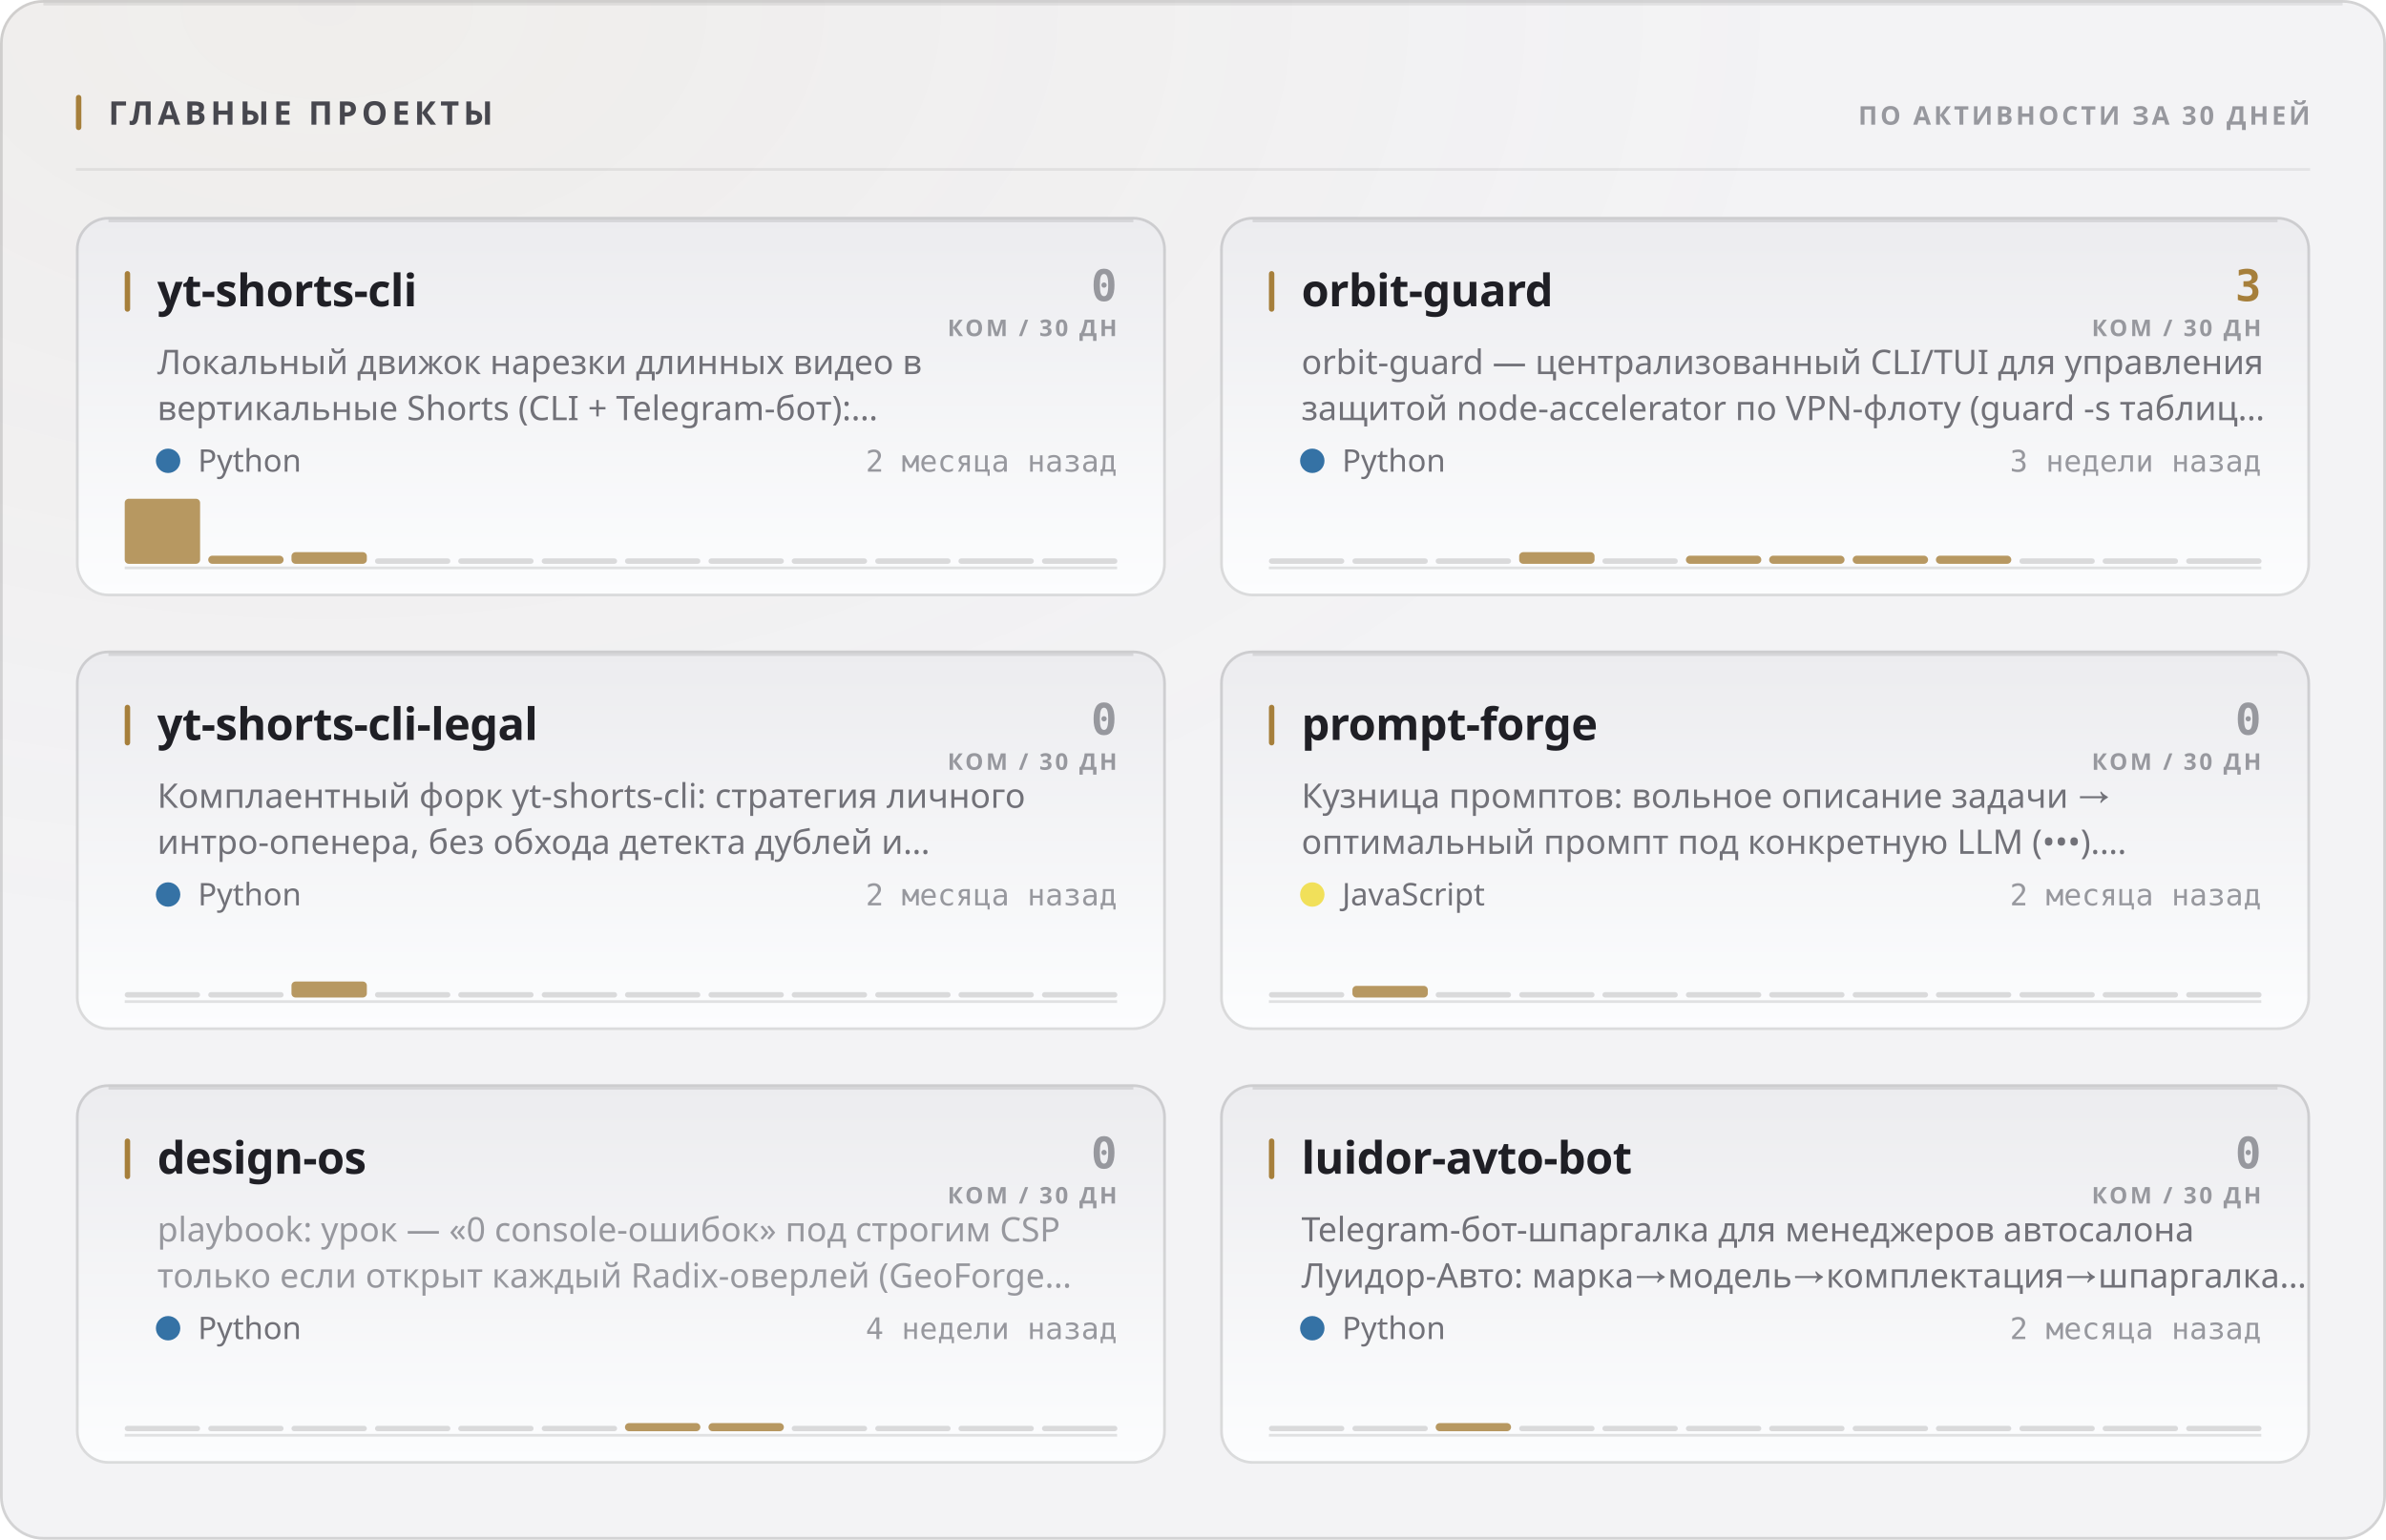
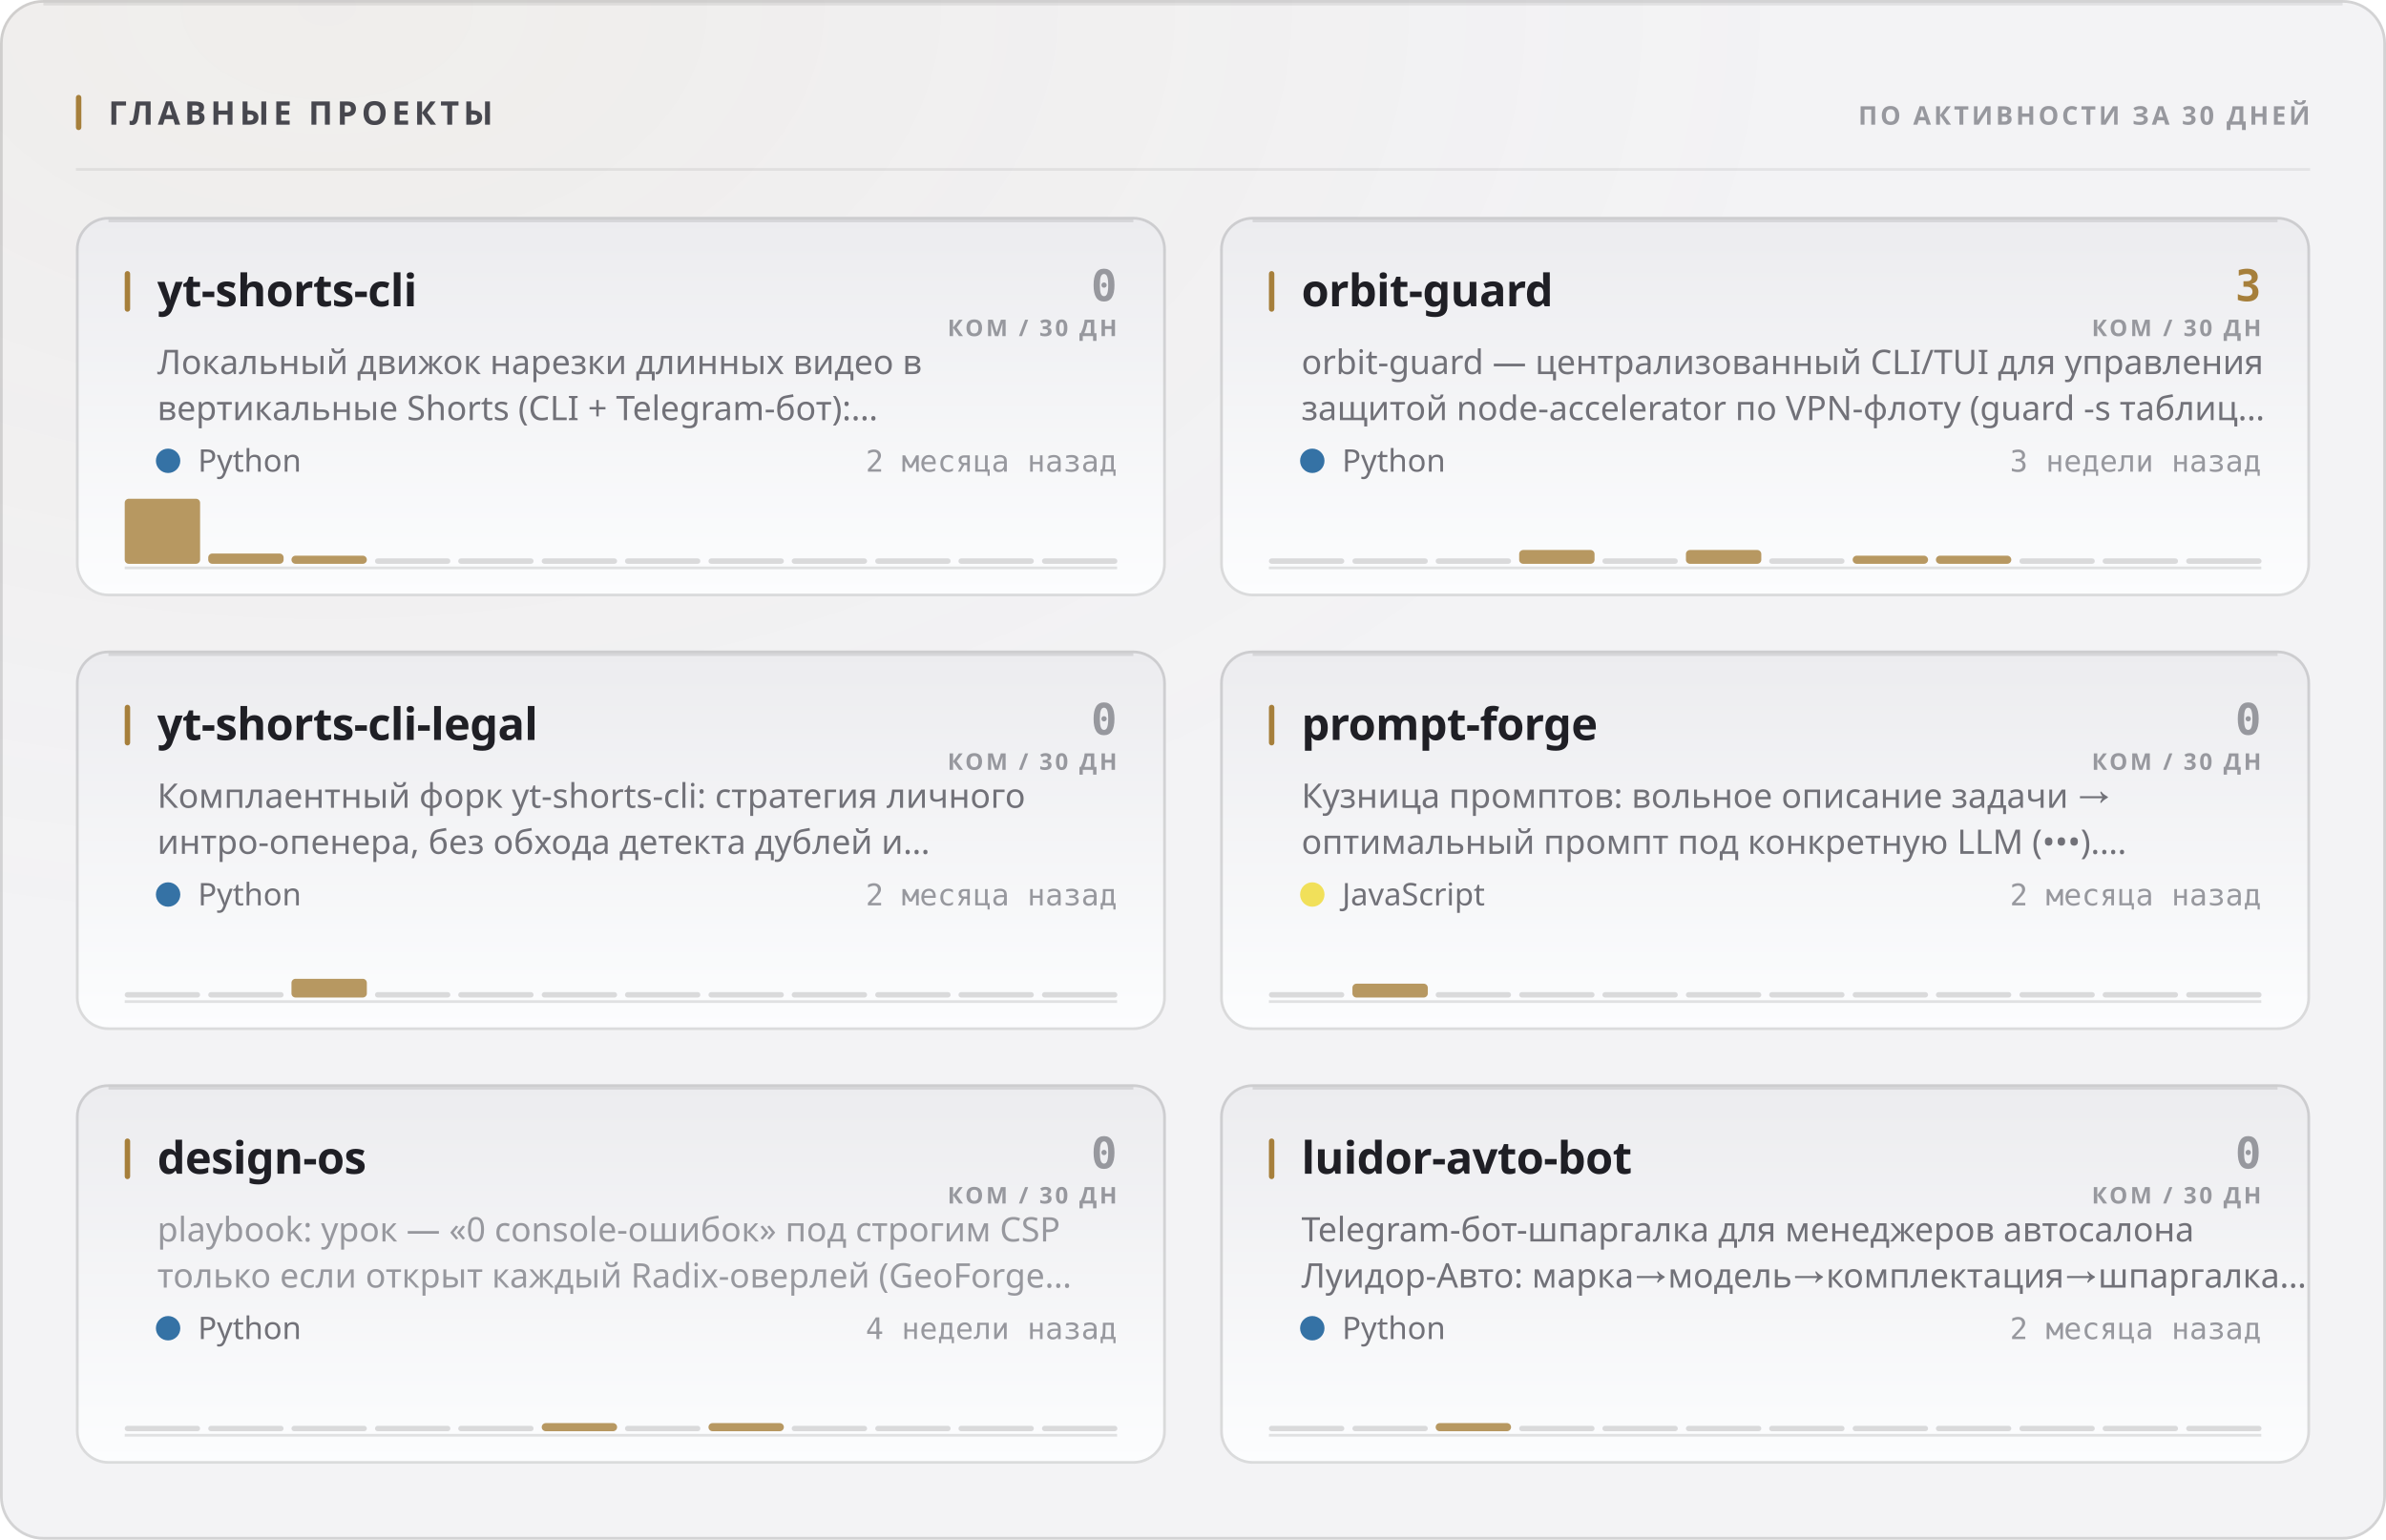
<svg xmlns="http://www.w3.org/2000/svg" width="880" height="568" viewBox="0 0 880 568" role="img">
  <style>
  text { font-family: -apple-system, BlinkMacSystemFont, 'Segoe UI', 'Noto Sans', Helvetica, Arial, sans-serif; }
  .mono { font-family: ui-monospace, 'SF Mono', 'Cascadia Mono', 'DejaVu Sans Mono', Menlo, Consolas, monospace; font-variant-numeric: tabular-nums; }
  .caps { letter-spacing: .1em; text-transform: uppercase; }

  @keyframes sheen  { from { transform: translateX(-120%); } to { transform: translateX(260%); } }
  @keyframes rise   { from { opacity: 0; transform: translateY(6px); } to { opacity: 1; transform: none; } }
  @keyframes slide  { from { opacity: 0; transform: translateX(-8px); } to { opacity: 1; transform: none; } }
  @keyframes grow   { from { transform: scaleY(0); } to { transform: scaleY(1); } }
  @keyframes widen  { from { transform: scaleX(0); } to { transform: scaleX(1); } }
  @keyframes draw   { from { stroke-dashoffset: 200; } to { stroke-dashoffset: 0; } }

  .sheen { animation: sheen 5.5s cubic-bezier(.45,0,.2,1) infinite; }
  .rise  { animation: rise .5s cubic-bezier(.16,1,.3,1) both; }
  .slide { animation: slide .42s cubic-bezier(.16,1,.3,1) both; }
  .bar   { transform-box: fill-box; transform-origin: 50% 100%;
           animation: grow .62s cubic-bezier(.16,1,.3,1) both; }
  .fill  { transform-box: fill-box; transform-origin: 0% 50%;
           animation: widen .8s cubic-bezier(.16,1,.3,1) both; }
  /* The hidden start state lives in the keyframes, never in the static rule.
     A renderer that ignores CSS animations then falls back to the FINISHED
     state — a drawn line, visible text — instead of an empty panel. */
  .spark { stroke-dasharray: 200;
           animation: draw 1.1s cubic-bezier(.16,1,.3,1) both; }

  @media (prefers-reduced-motion: reduce) {
    .sheen { animation: none; opacity: 0; }
    .rise, .slide, .bar, .fill, .spark { animation: none; opacity: 1; transform: none;
                                         stroke-dashoffset: 0; }
  }</style>
  <defs>
    <filter id="grain1" x="0" y="0" width="100%" height="100%">
      <feTurbulence type="fractalNoise" baseFrequency="0.82" numOctaves="3" stitchTiles="stitch" />
      <feColorMatrix type="saturate" values="0" />
    </filter>
    <radialGradient id="wash2" cx="14%" cy="0%" r="62%">
      <stop offset="0%" stop-color="#a67f3b" stop-opacity="0.05" />
      <stop offset="100%" stop-color="#a67f3b" stop-opacity="0" />
    </radialGradient>
    <linearGradient id="cardfill3" x1="0" y1="0" x2="0" y2="1">
      <stop offset="0%" stop-color="#ececef" />
      <stop offset="100%" stop-color="#fcfdfe" />
    </linearGradient>
    <linearGradient id="cardfill4" x1="0" y1="0" x2="0" y2="1">
      <stop offset="0%" stop-color="#ececef" />
      <stop offset="100%" stop-color="#fcfdfe" />
    </linearGradient>
    <linearGradient id="cardfill5" x1="0" y1="0" x2="0" y2="1">
      <stop offset="0%" stop-color="#ececef" />
      <stop offset="100%" stop-color="#fcfdfe" />
    </linearGradient>
    <linearGradient id="cardfill6" x1="0" y1="0" x2="0" y2="1">
      <stop offset="0%" stop-color="#ececef" />
      <stop offset="100%" stop-color="#fcfdfe" />
    </linearGradient>
    <linearGradient id="cardfill7" x1="0" y1="0" x2="0" y2="1">
      <stop offset="0%" stop-color="#ececef" />
      <stop offset="100%" stop-color="#fcfdfe" />
    </linearGradient>
    <linearGradient id="cardfill8" x1="0" y1="0" x2="0" y2="1">
      <stop offset="0%" stop-color="#ececef" />
      <stop offset="100%" stop-color="#fcfdfe" />
    </linearGradient>
  </defs>
  <rect width="880" height="568" rx="16" fill="#f3f3f5" />
  <rect width="880" height="568" rx="16" fill="url(#wash2)" />
  <rect width="880" height="568" rx="16" filter="url(#grain1)" opacity="0.035" style="mix-blend-mode:overlay" />
  <rect x=".5" y=".5" width="879" height="567" rx="15.5" fill="none" stroke="rgba(10,10,12,0.14)" />
  <path d="M16 1.5 H864" stroke="rgba(10,10,12,0.08)" stroke-width="1" fill="none" />
  <rect x="28" y="35" width="2" height="13" rx="1" fill="#a67f3b" />
  <text x="40" y="46" font-size="12" font-weight="700" fill="#47474e" letter-spacing="0.13em">ГЛАВНЫЕ ПРОЕКТЫ</text>
  <text x="852" y="46" font-size="9.5" font-weight="600" fill="#97989e" text-anchor="end" letter-spacing="0.11em">ПО АКТИВНОСТИ ЗА 30 ДНЕЙ</text>
  <path d="M28 62.5 H852" stroke="rgba(10,10,12,0.07)" stroke-width="1" />
  <g class="rise" opacity="1" style="">
    <rect x="28" y="80" width="402" height="140" rx="12" fill="url(#cardfill3)" />
    <rect x="28.5" y="80.5" width="401" height="139" rx="11.5" fill="none" stroke="rgba(10,10,12,0.14)" />
    <path d="M40 81.5 H418" stroke="rgba(10,10,12,0.1)" stroke-width="1" fill="none" />
    <rect x="46" y="100" width="2" height="15" rx="1" fill="#a67f3b" />
    <text x="58" y="113" font-size="16.5" font-weight="700" fill="#1f1f25" letter-spacing="-0.01em">yt-shorts-cli</text>
    <text x="412" y="111" font-size="16" font-weight="700" fill="#97989e" text-anchor="end" class="mono">0</text>
    <text x="412" y="124" font-size="8.5" font-weight="600" fill="#97989e" text-anchor="end" letter-spacing="0.11em">КОМ / 30 ДН</text>
    <text x="58" y="138" font-size="12.5" font-weight="400" fill="#717178">Локальный движок нарезки длинных видео в</text>
    <text x="58" y="155" font-size="12.5" font-weight="400" fill="#717178">вертикальные Shorts (CLI + Telegram-бот):…</text>
    <circle cx="62" cy="170" r="4.5" fill="#3572A5" />
    <text x="73" y="174" font-size="11.5" font-weight="400" fill="#717178">Python</text>
    <text x="412" y="174" font-size="11" font-weight="400" fill="#97989e" text-anchor="end" class="mono">2 месяца назад</text>
    <path d="M46 209.5 H412" stroke="rgba(10,10,12,0.112)" stroke-width="1" />
    <g class="bar" style="animation-delay:0.18s">
      <rect x="46.0" y="184.0" width="27.8" height="24.0" rx="1.5" fill="#a67f3b" opacity="0.8" />
-       <rect x="76.8" y="205.0" width="27.8" height="3.0" rx="1.5" fill="#a67f3b" opacity="0.8" />
-       <rect x="107.5" y="203.7" width="27.8" height="4.3" rx="1.5" fill="#a67f3b" opacity="0.8" />
+       <rect x="76.8" y="204.2" width="27.8" height="3.8" rx="1.5" fill="#a67f3b" opacity="0.8" />
+       <rect x="107.5" y="205.0" width="27.8" height="3.0" rx="1.5" fill="#a67f3b" opacity="0.8" />
      <rect x="138.3" y="206.0" width="27.8" height="2" rx="1" fill="rgba(10,10,12,0.14)" />
      <rect x="169.0" y="206.0" width="27.8" height="2" rx="1" fill="rgba(10,10,12,0.14)" />
      <rect x="199.8" y="206.0" width="27.8" height="2" rx="1" fill="rgba(10,10,12,0.14)" />
      <rect x="230.5" y="206.0" width="27.8" height="2" rx="1" fill="rgba(10,10,12,0.14)" />
      <rect x="261.3" y="206.0" width="27.8" height="2" rx="1" fill="rgba(10,10,12,0.14)" />
      <rect x="292.0" y="206.0" width="27.8" height="2" rx="1" fill="rgba(10,10,12,0.14)" />
      <rect x="322.8" y="206.0" width="27.8" height="2" rx="1" fill="rgba(10,10,12,0.14)" />
      <rect x="353.5" y="206.0" width="27.8" height="2" rx="1" fill="rgba(10,10,12,0.14)" />
      <rect x="384.3" y="206.0" width="27.8" height="2" rx="1" fill="rgba(10,10,12,0.14)" />
    </g>
  </g>
  <g class="rise" opacity="1" style=" animation-delay:0.055s;">
    <rect x="450" y="80" width="402" height="140" rx="12" fill="url(#cardfill4)" />
    <rect x="450.5" y="80.5" width="401" height="139" rx="11.5" fill="none" stroke="rgba(10,10,12,0.14)" />
    <path d="M462 81.5 H840" stroke="rgba(10,10,12,0.1)" stroke-width="1" fill="none" />
    <rect x="468" y="100" width="2" height="15" rx="1" fill="#a67f3b" />
    <text x="480" y="113" font-size="16.5" font-weight="700" fill="#1f1f25" letter-spacing="-0.01em">orbit-guard</text>
    <text x="834" y="111" font-size="16" font-weight="700" fill="#a67f3b" text-anchor="end" class="mono">3</text>
    <text x="834" y="124" font-size="8.5" font-weight="600" fill="#97989e" text-anchor="end" letter-spacing="0.11em">КОМ / 30 ДН</text>
    <text x="480" y="138" font-size="12.5" font-weight="400" fill="#717178">orbit-guard — централизованный CLI/TUI для управления</text>
    <text x="480" y="155" font-size="12.5" font-weight="400" fill="#717178">защитой node-accelerator по VPN-флоту (guard -s таблиц…</text>
    <circle cx="484" cy="170" r="4.5" fill="#3572A5" />
    <text x="495" y="174" font-size="11.5" font-weight="400" fill="#717178">Python</text>
    <text x="834" y="174" font-size="11" font-weight="400" fill="#97989e" text-anchor="end" class="mono">3 недели назад</text>
    <path d="M468 209.5 H834" stroke="rgba(10,10,12,0.112)" stroke-width="1" />
    <g class="bar" style="animation-delay:0.24s">
      <rect x="468.0" y="206.0" width="27.8" height="2" rx="1" fill="rgba(10,10,12,0.14)" />
      <rect x="498.8" y="206.0" width="27.8" height="2" rx="1" fill="rgba(10,10,12,0.14)" />
      <rect x="529.5" y="206.0" width="27.8" height="2" rx="1" fill="rgba(10,10,12,0.14)" />
-       <rect x="560.3" y="203.7" width="27.8" height="4.3" rx="1.5" fill="#a67f3b" opacity="0.8" />
+       <rect x="560.3" y="202.9" width="27.8" height="5.1" rx="1.5" fill="#a67f3b" opacity="0.8" />
      <rect x="591.0" y="206.0" width="27.8" height="2" rx="1" fill="rgba(10,10,12,0.14)" />
-       <rect x="621.8" y="205.0" width="27.8" height="3.0" rx="1.5" fill="#a67f3b" opacity="0.8" />
-       <rect x="652.5" y="205.0" width="27.8" height="3.0" rx="1.5" fill="#a67f3b" opacity="0.8" />
+       <rect x="621.8" y="202.9" width="27.8" height="5.1" rx="1.5" fill="#a67f3b" opacity="0.8" />
+       <rect x="652.5" y="206.0" width="27.8" height="2" rx="1" fill="rgba(10,10,12,0.14)" />
      <rect x="683.3" y="205.0" width="27.8" height="3.0" rx="1.5" fill="#a67f3b" opacity="0.8" />
      <rect x="714.0" y="205.0" width="27.8" height="3.0" rx="1.5" fill="#a67f3b" opacity="0.8" />
      <rect x="744.8" y="206.0" width="27.8" height="2" rx="1" fill="rgba(10,10,12,0.14)" />
      <rect x="775.5" y="206.0" width="27.8" height="2" rx="1" fill="rgba(10,10,12,0.14)" />
      <rect x="806.3" y="206.0" width="27.8" height="2" rx="1" fill="rgba(10,10,12,0.14)" />
    </g>
  </g>
  <g class="rise" opacity="1" style=" animation-delay:0.110s;">
    <rect x="28" y="240" width="402" height="140" rx="12" fill="url(#cardfill5)" />
    <rect x="28.5" y="240.5" width="401" height="139" rx="11.5" fill="none" stroke="rgba(10,10,12,0.14)" />
    <path d="M40 241.5 H418" stroke="rgba(10,10,12,0.1)" stroke-width="1" fill="none" />
    <rect x="46" y="260" width="2" height="15" rx="1" fill="#a67f3b" />
    <text x="58" y="273" font-size="16.5" font-weight="700" fill="#1f1f25" letter-spacing="-0.01em">yt-shorts-cli-legal</text>
    <text x="412" y="271" font-size="16" font-weight="700" fill="#97989e" text-anchor="end" class="mono">0</text>
    <text x="412" y="284" font-size="8.5" font-weight="600" fill="#97989e" text-anchor="end" letter-spacing="0.11em">КОМ / 30 ДН</text>
    <text x="58" y="298" font-size="12.5" font-weight="400" fill="#717178">Комплаентный форк yt-shorts-cli: стратегия личного</text>
    <text x="58" y="315" font-size="12.5" font-weight="400" fill="#717178">интро-опенера, без обхода детекта дублей и…</text>
    <circle cx="62" cy="330" r="4.5" fill="#3572A5" />
    <text x="73" y="334" font-size="11.5" font-weight="400" fill="#717178">Python</text>
    <text x="412" y="334" font-size="11" font-weight="400" fill="#97989e" text-anchor="end" class="mono">2 месяца назад</text>
    <path d="M46 369.5 H412" stroke="rgba(10,10,12,0.112)" stroke-width="1" />
    <g class="bar" style="animation-delay:0.3s">
      <rect x="46.0" y="366.0" width="27.8" height="2" rx="1" fill="rgba(10,10,12,0.14)" />
      <rect x="76.8" y="366.0" width="27.8" height="2" rx="1" fill="rgba(10,10,12,0.14)" />
-       <rect x="107.5" y="362.1" width="27.8" height="5.9" rx="1.5" fill="#a67f3b" opacity="0.8" />
+       <rect x="107.5" y="361.1" width="27.8" height="6.9" rx="1.5" fill="#a67f3b" opacity="0.8" />
      <rect x="138.3" y="366.0" width="27.8" height="2" rx="1" fill="rgba(10,10,12,0.14)" />
      <rect x="169.0" y="366.0" width="27.8" height="2" rx="1" fill="rgba(10,10,12,0.14)" />
      <rect x="199.8" y="366.0" width="27.8" height="2" rx="1" fill="rgba(10,10,12,0.14)" />
      <rect x="230.5" y="366.0" width="27.8" height="2" rx="1" fill="rgba(10,10,12,0.14)" />
      <rect x="261.3" y="366.0" width="27.8" height="2" rx="1" fill="rgba(10,10,12,0.14)" />
      <rect x="292.0" y="366.0" width="27.8" height="2" rx="1" fill="rgba(10,10,12,0.14)" />
      <rect x="322.8" y="366.0" width="27.8" height="2" rx="1" fill="rgba(10,10,12,0.14)" />
      <rect x="353.5" y="366.0" width="27.8" height="2" rx="1" fill="rgba(10,10,12,0.14)" />
      <rect x="384.3" y="366.0" width="27.8" height="2" rx="1" fill="rgba(10,10,12,0.14)" />
    </g>
  </g>
  <g class="rise" opacity="1" style=" animation-delay:0.165s;">
    <rect x="450" y="240" width="402" height="140" rx="12" fill="url(#cardfill6)" />
    <rect x="450.5" y="240.5" width="401" height="139" rx="11.5" fill="none" stroke="rgba(10,10,12,0.14)" />
    <path d="M462 241.5 H840" stroke="rgba(10,10,12,0.1)" stroke-width="1" fill="none" />
    <rect x="468" y="260" width="2" height="15" rx="1" fill="#a67f3b" />
    <text x="480" y="273" font-size="16.5" font-weight="700" fill="#1f1f25" letter-spacing="-0.01em">prompt-forge</text>
    <text x="834" y="271" font-size="16" font-weight="700" fill="#97989e" text-anchor="end" class="mono">0</text>
    <text x="834" y="284" font-size="8.5" font-weight="600" fill="#97989e" text-anchor="end" letter-spacing="0.11em">КОМ / 30 ДН</text>
    <text x="480" y="298" font-size="12.5" font-weight="400" fill="#717178">Кузница промптов: вольное описание задачи →</text>
    <text x="480" y="315" font-size="12.5" font-weight="400" fill="#717178">оптимальный промпт под конкретную LLM (•••).…</text>
    <circle cx="484" cy="330" r="4.5" fill="#f1e05a" />
    <text x="495" y="334" font-size="11.5" font-weight="400" fill="#717178">JavaScript</text>
    <text x="834" y="334" font-size="11" font-weight="400" fill="#97989e" text-anchor="end" class="mono">2 месяца назад</text>
    <path d="M468 369.5 H834" stroke="rgba(10,10,12,0.112)" stroke-width="1" />
    <g class="bar" style="animation-delay:0.36s">
      <rect x="468.0" y="366.0" width="27.8" height="2" rx="1" fill="rgba(10,10,12,0.14)" />
-       <rect x="498.8" y="363.7" width="27.8" height="4.3" rx="1.5" fill="#a67f3b" opacity="0.8" />
+       <rect x="498.8" y="362.9" width="27.8" height="5.1" rx="1.5" fill="#a67f3b" opacity="0.8" />
      <rect x="529.5" y="366.0" width="27.8" height="2" rx="1" fill="rgba(10,10,12,0.14)" />
      <rect x="560.3" y="366.0" width="27.8" height="2" rx="1" fill="rgba(10,10,12,0.14)" />
      <rect x="591.0" y="366.0" width="27.8" height="2" rx="1" fill="rgba(10,10,12,0.14)" />
      <rect x="621.8" y="366.0" width="27.8" height="2" rx="1" fill="rgba(10,10,12,0.14)" />
      <rect x="652.5" y="366.0" width="27.8" height="2" rx="1" fill="rgba(10,10,12,0.14)" />
      <rect x="683.3" y="366.0" width="27.8" height="2" rx="1" fill="rgba(10,10,12,0.14)" />
      <rect x="714.0" y="366.0" width="27.8" height="2" rx="1" fill="rgba(10,10,12,0.14)" />
      <rect x="744.8" y="366.0" width="27.8" height="2" rx="1" fill="rgba(10,10,12,0.14)" />
      <rect x="775.5" y="366.0" width="27.8" height="2" rx="1" fill="rgba(10,10,12,0.14)" />
      <rect x="806.3" y="366.0" width="27.8" height="2" rx="1" fill="rgba(10,10,12,0.14)" />
    </g>
  </g>
  <g class="rise" opacity="1" style=" animation-delay:0.220s;">
    <rect x="28" y="400" width="402" height="140" rx="12" fill="url(#cardfill7)" />
    <rect x="28.5" y="400.5" width="401" height="139" rx="11.5" fill="none" stroke="rgba(10,10,12,0.14)" />
    <path d="M40 401.5 H418" stroke="rgba(10,10,12,0.1)" stroke-width="1" fill="none" />
    <rect x="46" y="420" width="2" height="15" rx="1" fill="#a67f3b" />
    <text x="58" y="433" font-size="16.5" font-weight="700" fill="#1f1f25" letter-spacing="-0.01em">design-os</text>
    <text x="412" y="431" font-size="16" font-weight="700" fill="#97989e" text-anchor="end" class="mono">0</text>
    <text x="412" y="444" font-size="8.5" font-weight="600" fill="#97989e" text-anchor="end" letter-spacing="0.11em">КОМ / 30 ДН</text>
    <text x="58" y="458" font-size="12.5" font-weight="400" fill="#97989e">playbook: урок — «0 console-ошибок» под строгим CSP</text>
    <text x="58" y="475" font-size="12.5" font-weight="400" fill="#97989e">только если открыт каждый Radix-оверлей (GeoForge…</text>
    <circle cx="62" cy="490" r="4.5" fill="#3572A5" />
    <text x="73" y="494" font-size="11.5" font-weight="400" fill="#717178">Python</text>
    <text x="412" y="494" font-size="11" font-weight="400" fill="#97989e" text-anchor="end" class="mono">4 недели назад</text>
    <path d="M46 529.5 H412" stroke="rgba(10,10,12,0.112)" stroke-width="1" />
    <g class="bar" style="animation-delay:0.42s">
      <rect x="46.0" y="526.0" width="27.8" height="2" rx="1" fill="rgba(10,10,12,0.14)" />
      <rect x="76.8" y="526.0" width="27.8" height="2" rx="1" fill="rgba(10,10,12,0.14)" />
      <rect x="107.5" y="526.0" width="27.8" height="2" rx="1" fill="rgba(10,10,12,0.14)" />
      <rect x="138.3" y="526.0" width="27.8" height="2" rx="1" fill="rgba(10,10,12,0.14)" />
      <rect x="169.0" y="526.0" width="27.8" height="2" rx="1" fill="rgba(10,10,12,0.14)" />
-       <rect x="199.8" y="526.0" width="27.8" height="2" rx="1" fill="rgba(10,10,12,0.14)" />
-       <rect x="230.5" y="525.0" width="27.8" height="3.0" rx="1.5" fill="#a67f3b" opacity="0.8" />
+       <rect x="199.8" y="525.0" width="27.8" height="3.0" rx="1.5" fill="#a67f3b" opacity="0.8" />
+       <rect x="230.5" y="526.0" width="27.8" height="2" rx="1" fill="rgba(10,10,12,0.14)" />
      <rect x="261.3" y="525.0" width="27.8" height="3.0" rx="1.5" fill="#a67f3b" opacity="0.8" />
      <rect x="292.0" y="526.0" width="27.8" height="2" rx="1" fill="rgba(10,10,12,0.14)" />
      <rect x="322.8" y="526.0" width="27.8" height="2" rx="1" fill="rgba(10,10,12,0.14)" />
      <rect x="353.5" y="526.0" width="27.8" height="2" rx="1" fill="rgba(10,10,12,0.14)" />
      <rect x="384.3" y="526.0" width="27.8" height="2" rx="1" fill="rgba(10,10,12,0.14)" />
    </g>
  </g>
  <g class="rise" opacity="1" style=" animation-delay:0.275s;">
    <rect x="450" y="400" width="402" height="140" rx="12" fill="url(#cardfill8)" />
    <rect x="450.5" y="400.5" width="401" height="139" rx="11.5" fill="none" stroke="rgba(10,10,12,0.14)" />
    <path d="M462 401.5 H840" stroke="rgba(10,10,12,0.1)" stroke-width="1" fill="none" />
    <rect x="468" y="420" width="2" height="15" rx="1" fill="#a67f3b" />
    <text x="480" y="433" font-size="16.5" font-weight="700" fill="#1f1f25" letter-spacing="-0.01em">luidor-avto-bot</text>
    <text x="834" y="431" font-size="16" font-weight="700" fill="#97989e" text-anchor="end" class="mono">0</text>
    <text x="834" y="444" font-size="8.5" font-weight="600" fill="#97989e" text-anchor="end" letter-spacing="0.11em">КОМ / 30 ДН</text>
    <text x="480" y="458" font-size="12.5" font-weight="400" fill="#717178">Telegram-бот-шпаргалка для менеджеров автосалона</text>
    <text x="480" y="475" font-size="12.5" font-weight="400" fill="#717178">Луидор-Авто: марка→модель→комплектация→шпаргалка…</text>
    <circle cx="484" cy="490" r="4.5" fill="#3572A5" />
    <text x="495" y="494" font-size="11.5" font-weight="400" fill="#717178">Python</text>
    <text x="834" y="494" font-size="11" font-weight="400" fill="#97989e" text-anchor="end" class="mono">2 месяца назад</text>
    <path d="M468 529.5 H834" stroke="rgba(10,10,12,0.112)" stroke-width="1" />
    <g class="bar" style="animation-delay:0.48s">
      <rect x="468.0" y="526.0" width="27.8" height="2" rx="1" fill="rgba(10,10,12,0.14)" />
      <rect x="498.8" y="526.0" width="27.8" height="2" rx="1" fill="rgba(10,10,12,0.14)" />
      <rect x="529.5" y="525.0" width="27.8" height="3.0" rx="1.5" fill="#a67f3b" opacity="0.8" />
      <rect x="560.3" y="526.0" width="27.8" height="2" rx="1" fill="rgba(10,10,12,0.14)" />
      <rect x="591.0" y="526.0" width="27.8" height="2" rx="1" fill="rgba(10,10,12,0.14)" />
      <rect x="621.8" y="526.0" width="27.8" height="2" rx="1" fill="rgba(10,10,12,0.14)" />
      <rect x="652.5" y="526.0" width="27.8" height="2" rx="1" fill="rgba(10,10,12,0.14)" />
      <rect x="683.3" y="526.0" width="27.8" height="2" rx="1" fill="rgba(10,10,12,0.14)" />
      <rect x="714.0" y="526.0" width="27.8" height="2" rx="1" fill="rgba(10,10,12,0.14)" />
      <rect x="744.8" y="526.0" width="27.8" height="2" rx="1" fill="rgba(10,10,12,0.14)" />
      <rect x="775.5" y="526.0" width="27.8" height="2" rx="1" fill="rgba(10,10,12,0.14)" />
      <rect x="806.3" y="526.0" width="27.8" height="2" rx="1" fill="rgba(10,10,12,0.14)" />
    </g>
  </g>
</svg>
